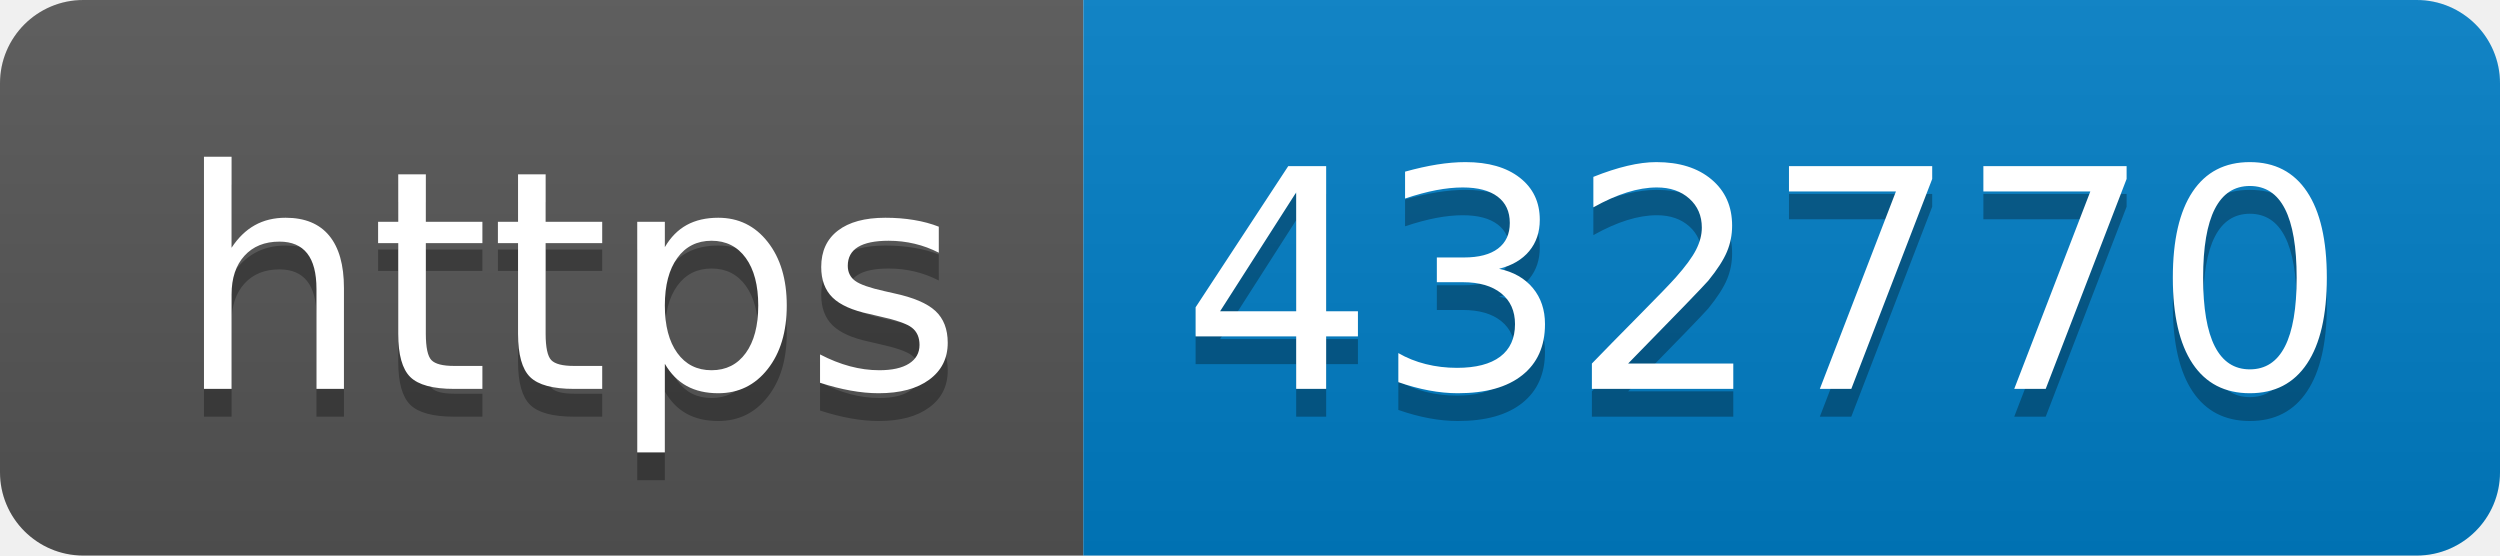
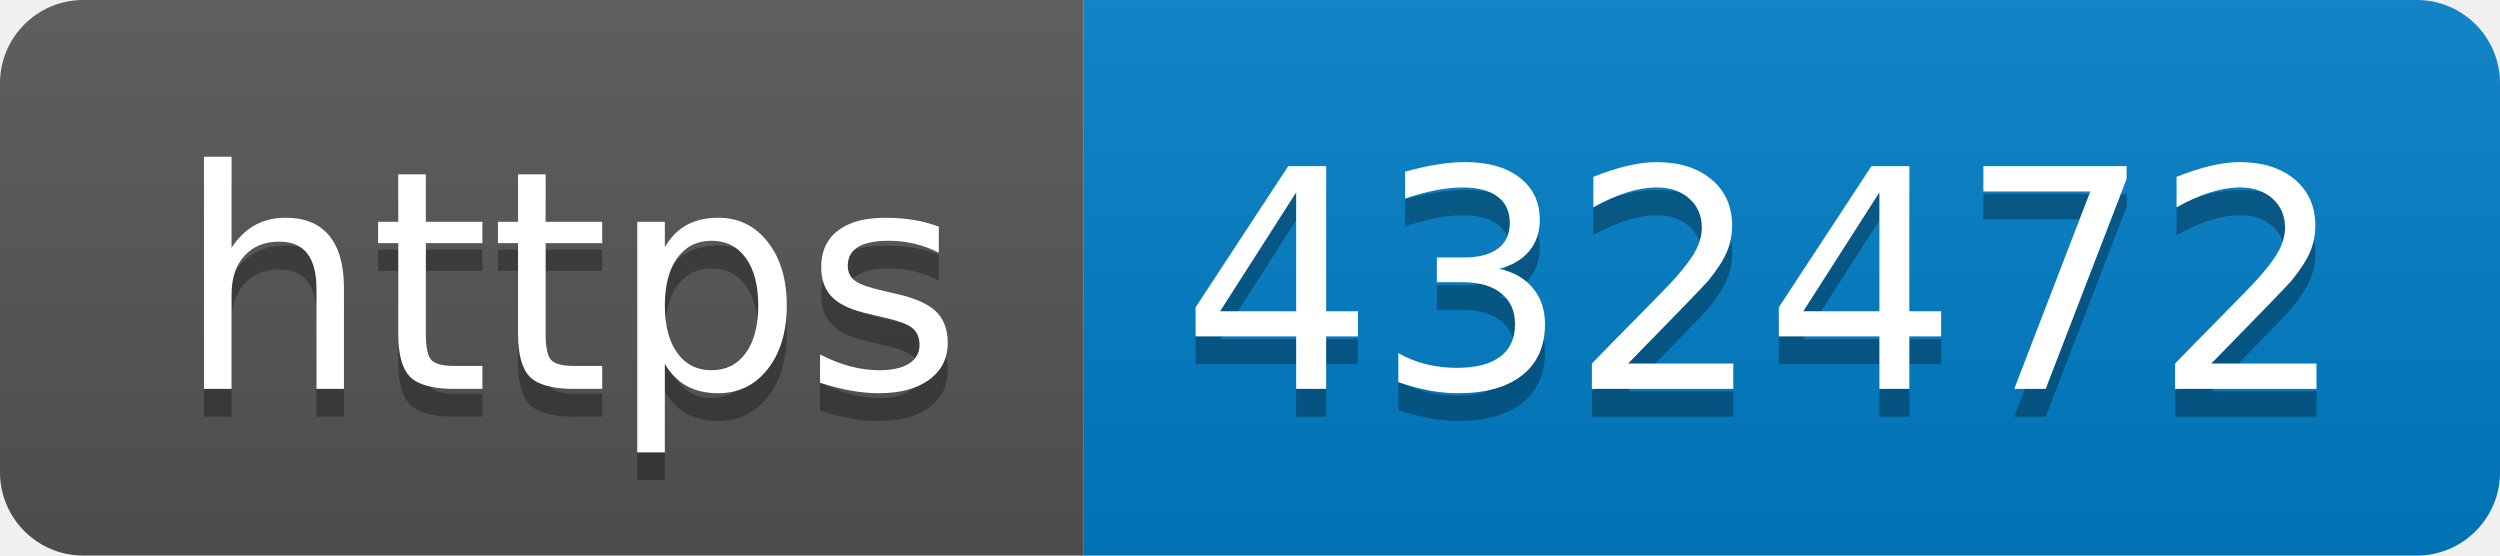
- <svg xmlns="http://www.w3.org/2000/svg" width="90" height="20" role="img" aria-label="https: 432770">
+ <svg xmlns="http://www.w3.org/2000/svg" width="90" height="20" role="img" aria-label="https: 432472">
  <linearGradient id="s" x2="0" y2="100%">
    <stop offset="0" stop-color="#bbb" stop-opacity=".1" />
    <stop offset="1" stop-opacity=".1" />
  </linearGradient>
  <clipPath id="r">
    <rect width="90" height="20" rx="3" fill="#fff" />
  </clipPath>
  <g clip-path="url(#r)">
    <rect width="39" height="20" fill="#555" />
    <rect x="39" width="51" height="20" fill="#007ec6" />
    <rect width="90" height="20" fill="url(#s)" />
  </g>
  <g fill="#fff" text-anchor="middle" font-family="Verdana,Geneva,DejaVu Sans,sans-serif" text-rendering="geometricPrecision" font-size="110">
    <text aria-hidden="true" x="205" y="150" fill="#010101" fill-opacity=".3" transform="scale(.1)" textLength="290">https</text>
    <text x="205" y="140" transform="scale(.1)" fill="#fff" textLength="290">https</text>
-     <text aria-hidden="true" x="635" y="150" fill="#010101" fill-opacity=".3" transform="scale(.1)" textLength="410">432770</text>
-     <text x="635" y="140" transform="scale(.1)" fill="#fff" textLength="410">432770</text>
+     <text aria-hidden="true" x="635" y="150" fill="#010101" fill-opacity=".3" transform="scale(.1)" textLength="410">432472</text>
+     <text x="635" y="140" transform="scale(.1)" fill="#fff" textLength="410">432472</text>
  </g>
</svg>
